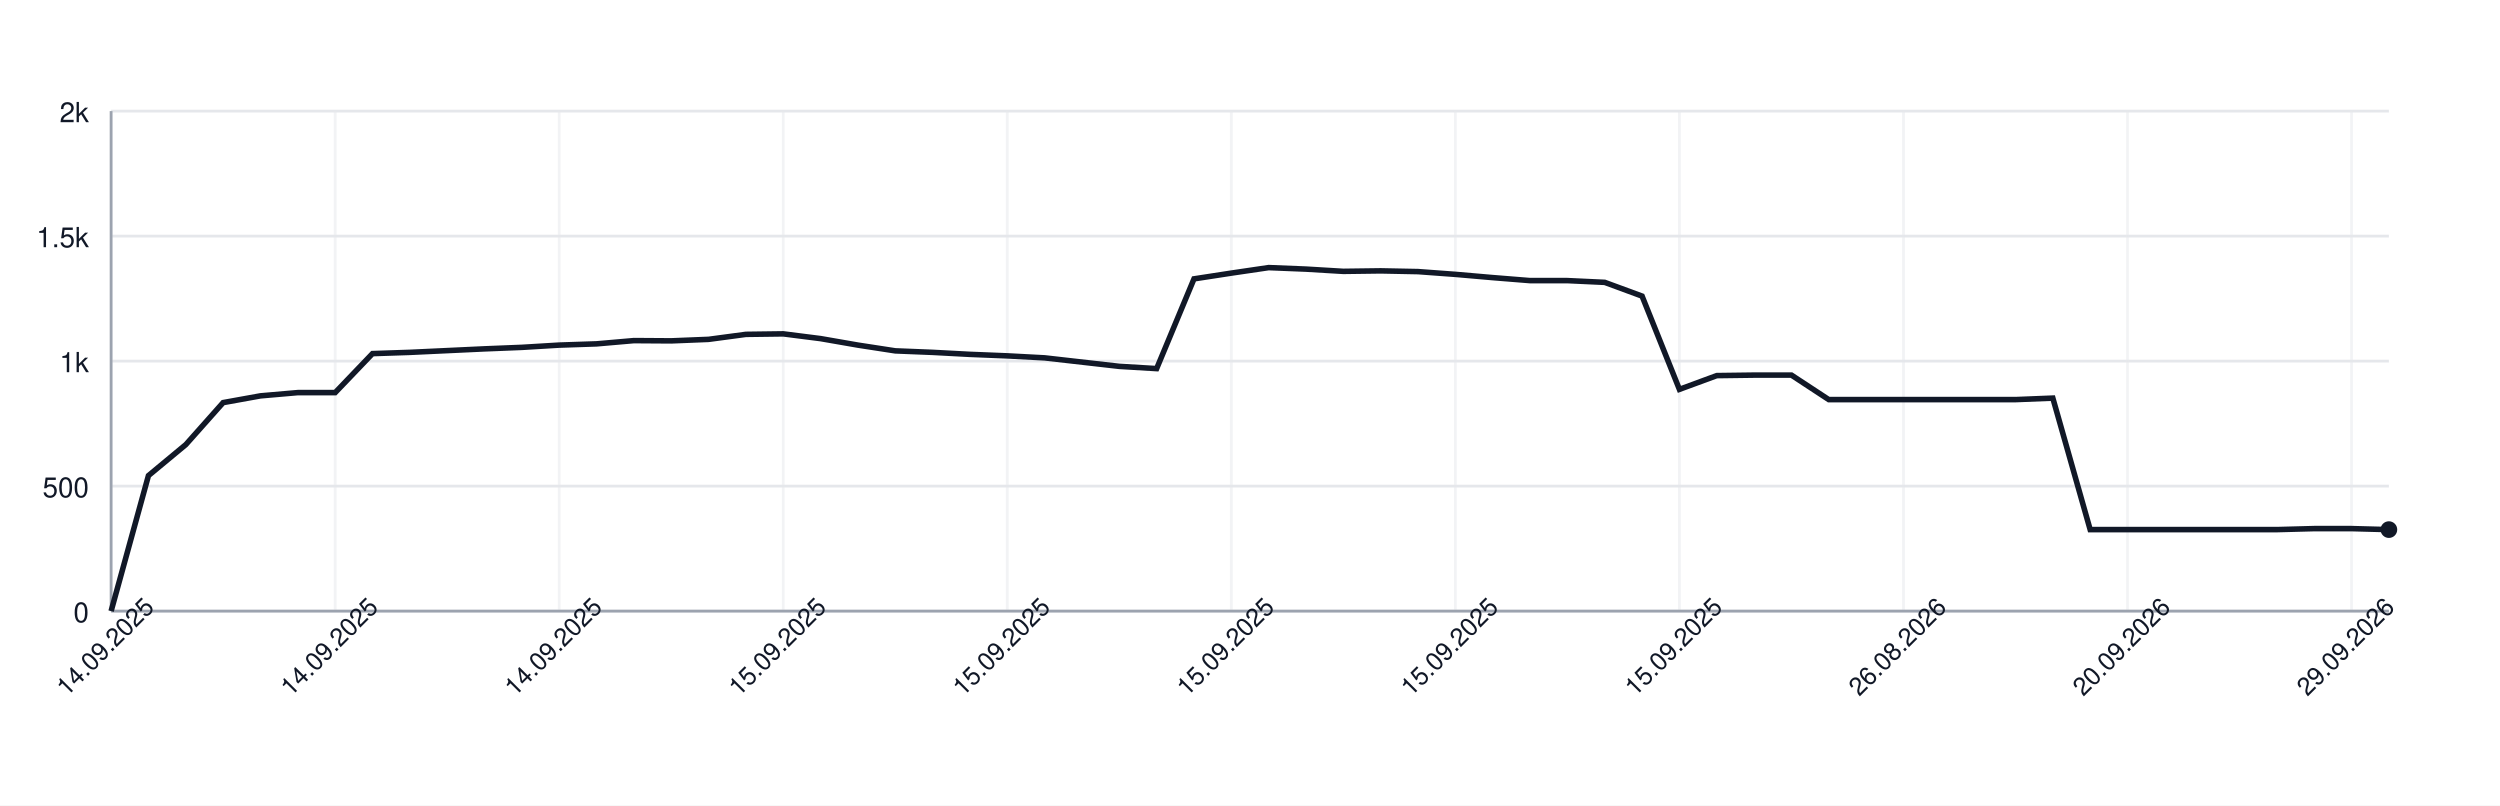
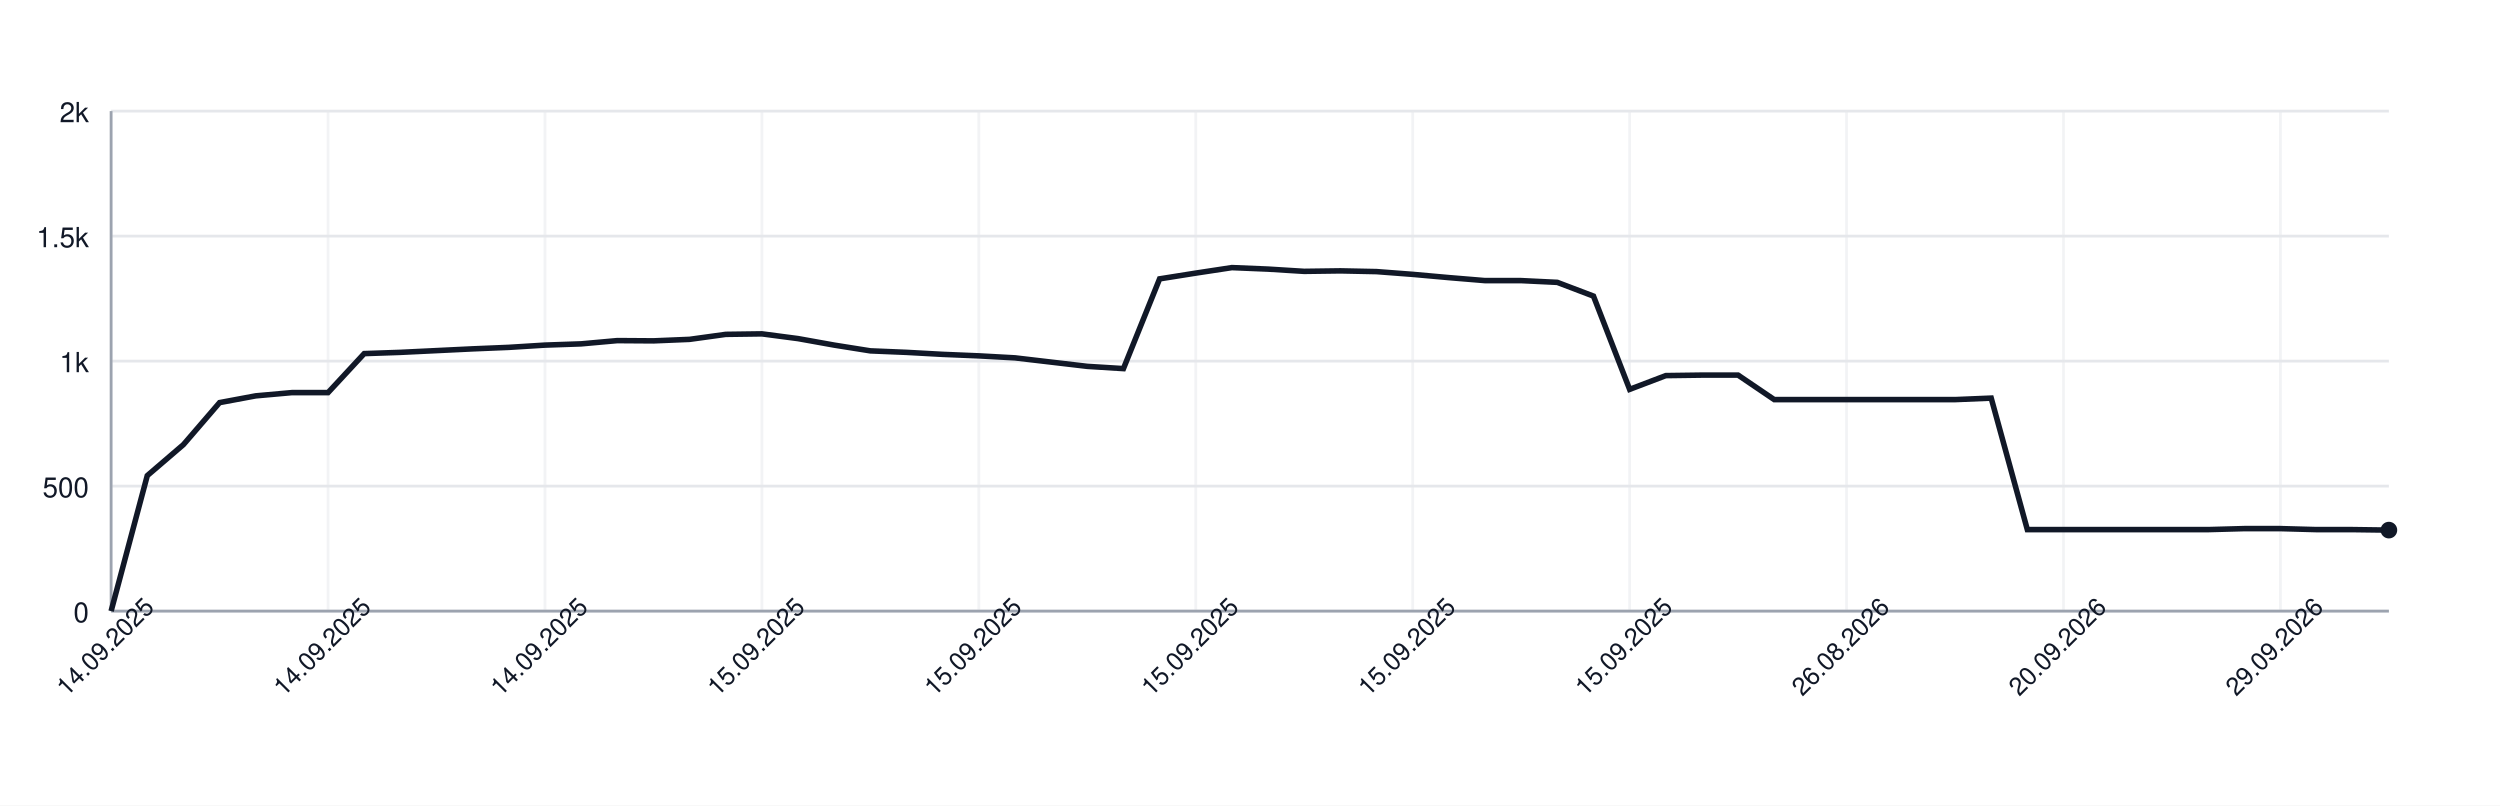
<svg xmlns="http://www.w3.org/2000/svg" width="900" height="290" style="font-family: -apple-system, BlinkMacSystemFont, 'Segoe UI', Helvetica, Arial, sans-serif;">
  <rect width="100%" height="100%" fill="white" />
  <g>
    <line x1="40" y1="220.00" x2="860" y2="220.00" stroke="#e5e7eb" />
    <text x="32" y="224.00" font-size="10" fill="#111827" text-anchor="end">0</text>
    <line x1="40" y1="175.00" x2="860" y2="175.00" stroke="#e5e7eb" />
    <text x="32" y="179.00" font-size="10" fill="#111827" text-anchor="end">500</text>
    <line x1="40" y1="130.00" x2="860" y2="130.00" stroke="#e5e7eb" />
    <text x="32" y="134.00" font-size="10" fill="#111827" text-anchor="end">1k</text>
    <line x1="40" y1="85.00" x2="860" y2="85.00" stroke="#e5e7eb" />
    <text x="32" y="89.00" font-size="10" fill="#111827" text-anchor="end">1.5k</text>
    <line x1="40" y1="40.00" x2="860" y2="40.00" stroke="#e5e7eb" />
    <text x="32" y="44.00" font-size="10" fill="#111827" text-anchor="end">2k</text>
    <line x1="40.00" y1="40" x2="40.00" y2="220" stroke="#e5e7eb" opacity="0.5" />
-     <line x1="120.66" y1="40" x2="120.66" y2="220" stroke="#e5e7eb" opacity="0.5" />
-     <line x1="201.31" y1="40" x2="201.31" y2="220" stroke="#e5e7eb" opacity="0.5" />
-     <line x1="281.97" y1="40" x2="281.97" y2="220" stroke="#e5e7eb" opacity="0.5" />
-     <line x1="362.62" y1="40" x2="362.62" y2="220" stroke="#e5e7eb" opacity="0.5" />
-     <line x1="443.28" y1="40" x2="443.28" y2="220" stroke="#e5e7eb" opacity="0.5" />
-     <line x1="523.93" y1="40" x2="523.93" y2="220" stroke="#e5e7eb" opacity="0.5" />
-     <line x1="604.59" y1="40" x2="604.59" y2="220" stroke="#e5e7eb" opacity="0.5" />
-     <line x1="685.25" y1="40" x2="685.25" y2="220" stroke="#e5e7eb" opacity="0.5" />
-     <line x1="765.90" y1="40" x2="765.90" y2="220" stroke="#e5e7eb" opacity="0.5" />
-     <line x1="846.56" y1="40" x2="846.56" y2="220" stroke="#e5e7eb" opacity="0.5" />
+     <line x1="118.10" y1="40" x2="118.10" y2="220" stroke="#e5e7eb" opacity="0.5" />
+     <line x1="196.19" y1="40" x2="196.19" y2="220" stroke="#e5e7eb" opacity="0.5" />
+     <line x1="274.29" y1="40" x2="274.29" y2="220" stroke="#e5e7eb" opacity="0.5" />
+     <line x1="352.38" y1="40" x2="352.38" y2="220" stroke="#e5e7eb" opacity="0.5" />
+     <line x1="430.48" y1="40" x2="430.48" y2="220" stroke="#e5e7eb" opacity="0.5" />
+     <line x1="508.57" y1="40" x2="508.57" y2="220" stroke="#e5e7eb" opacity="0.5" />
+     <line x1="586.67" y1="40" x2="586.67" y2="220" stroke="#e5e7eb" opacity="0.5" />
+     <line x1="664.76" y1="40" x2="664.76" y2="220" stroke="#e5e7eb" opacity="0.5" />
+     <line x1="742.86" y1="40" x2="742.86" y2="220" stroke="#e5e7eb" opacity="0.5" />
+     <line x1="820.95" y1="40" x2="820.95" y2="220" stroke="#e5e7eb" opacity="0.5" />
    <line x1="40" y1="220" x2="860" y2="220" stroke="#9ca3af" />
    <line x1="40" y1="40" x2="40" y2="220" stroke="#9ca3af" />
-     <path d="M 40.00 220.00 L 53.44 171.22 L 66.89 160.06 L 80.33 144.94 L 93.77 142.51 L 107.21 141.34 L 120.66 141.34 L 134.10 127.30 L 147.54 126.85 L 160.98 126.22 L 174.43 125.59 L 187.87 125.05 L 201.31 124.24 L 214.75 123.79 L 228.20 122.62 L 241.64 122.71 L 255.08 122.17 L 268.52 120.37 L 281.97 120.19 L 295.41 121.90 L 308.85 124.24 L 322.30 126.31 L 335.74 126.85 L 349.18 127.57 L 362.62 128.11 L 376.07 128.83 L 389.51 130.36 L 402.95 131.89 L 416.39 132.70 L 429.84 100.39 L 443.28 98.32 L 456.72 96.34 L 470.16 96.88 L 483.61 97.69 L 497.05 97.51 L 510.49 97.78 L 523.93 98.77 L 537.38 99.94 L 550.82 101.02 L 564.26 101.02 L 577.70 101.65 L 591.15 106.60 L 604.59 140.17 L 618.03 135.22 L 631.48 135.04 L 644.92 135.04 L 658.36 143.86 L 671.80 143.86 L 685.25 143.86 L 698.69 143.86 L 712.13 143.86 L 725.57 143.86 L 739.02 143.32 L 752.46 190.66 L 765.90 190.66 L 779.34 190.66 L 792.79 190.66 L 806.23 190.66 L 819.67 190.66 L 833.11 190.30 L 846.56 190.30 L 860.00 190.66" fill="none" stroke="#111827" stroke-width="2" />
-     <circle cx="860.00" cy="190.66" r="3" fill="#111827" />
+     <path d="M 40.00 220.00 L 53.02 171.22 L 66.03 160.06 L 79.05 144.94 L 92.06 142.51 L 105.08 141.34 L 118.10 141.34 L 131.11 127.30 L 144.13 126.85 L 157.14 126.22 L 170.16 125.59 L 183.17 125.05 L 196.19 124.24 L 209.21 123.79 L 222.22 122.62 L 235.24 122.71 L 248.25 122.17 L 261.27 120.37 L 274.29 120.19 L 287.30 121.90 L 300.32 124.24 L 313.33 126.31 L 326.35 126.85 L 339.37 127.57 L 352.38 128.11 L 365.40 128.83 L 378.41 130.36 L 391.43 131.89 L 404.44 132.70 L 417.46 100.39 L 430.48 98.32 L 443.49 96.34 L 456.51 96.88 L 469.52 97.69 L 482.54 97.51 L 495.56 97.78 L 508.57 98.77 L 521.59 99.94 L 534.60 101.02 L 547.62 101.02 L 560.63 101.65 L 573.65 106.60 L 586.67 140.17 L 599.68 135.22 L 612.70 135.04 L 625.71 135.04 L 638.73 143.86 L 651.75 143.86 L 664.76 143.86 L 677.78 143.86 L 690.79 143.86 L 703.81 143.86 L 716.83 143.32 L 729.84 190.66 L 742.86 190.66 L 755.87 190.66 L 768.89 190.66 L 781.90 190.66 L 794.92 190.66 L 807.94 190.30 L 820.95 190.30 L 833.97 190.66 L 846.98 190.66 L 860.00 190.84" fill="none" stroke="#111827" stroke-width="2" />
+     <circle cx="860.00" cy="190.84" r="3" fill="#111827" />
    <text x="40.00" y="235.00" font-size="9" fill="#111827" text-anchor="middle" transform="rotate(-45 40.00 235.00)">14.09.2025</text>
-     <text x="120.66" y="235.00" font-size="9" fill="#111827" text-anchor="middle" transform="rotate(-45 120.66 235.00)">14.09.2025</text>
-     <text x="201.31" y="235.00" font-size="9" fill="#111827" text-anchor="middle" transform="rotate(-45 201.31 235.00)">14.09.2025</text>
-     <text x="281.97" y="235.00" font-size="9" fill="#111827" text-anchor="middle" transform="rotate(-45 281.97 235.00)">15.09.2025</text>
-     <text x="362.62" y="235.00" font-size="9" fill="#111827" text-anchor="middle" transform="rotate(-45 362.62 235.00)">15.09.2025</text>
-     <text x="443.28" y="235.00" font-size="9" fill="#111827" text-anchor="middle" transform="rotate(-45 443.28 235.00)">15.09.2025</text>
-     <text x="523.93" y="235.00" font-size="9" fill="#111827" text-anchor="middle" transform="rotate(-45 523.93 235.00)">15.09.2025</text>
-     <text x="604.59" y="235.00" font-size="9" fill="#111827" text-anchor="middle" transform="rotate(-45 604.59 235.00)">15.09.2025</text>
-     <text x="685.25" y="235.00" font-size="9" fill="#111827" text-anchor="middle" transform="rotate(-45 685.25 235.00)">26.08.2026</text>
-     <text x="765.90" y="235.00" font-size="9" fill="#111827" text-anchor="middle" transform="rotate(-45 765.90 235.00)">20.09.2026</text>
-     <text x="846.56" y="235.00" font-size="9" fill="#111827" text-anchor="middle" transform="rotate(-45 846.56 235.00)">29.09.2026</text>
+     <text x="118.10" y="235.00" font-size="9" fill="#111827" text-anchor="middle" transform="rotate(-45 118.10 235.00)">14.09.2025</text>
+     <text x="196.19" y="235.00" font-size="9" fill="#111827" text-anchor="middle" transform="rotate(-45 196.19 235.00)">14.09.2025</text>
+     <text x="274.29" y="235.00" font-size="9" fill="#111827" text-anchor="middle" transform="rotate(-45 274.29 235.00)">15.09.2025</text>
+     <text x="352.38" y="235.00" font-size="9" fill="#111827" text-anchor="middle" transform="rotate(-45 352.38 235.00)">15.09.2025</text>
+     <text x="430.48" y="235.00" font-size="9" fill="#111827" text-anchor="middle" transform="rotate(-45 430.48 235.00)">15.09.2025</text>
+     <text x="508.57" y="235.00" font-size="9" fill="#111827" text-anchor="middle" transform="rotate(-45 508.57 235.00)">15.09.2025</text>
+     <text x="586.67" y="235.00" font-size="9" fill="#111827" text-anchor="middle" transform="rotate(-45 586.67 235.00)">15.09.2025</text>
+     <text x="664.76" y="235.00" font-size="9" fill="#111827" text-anchor="middle" transform="rotate(-45 664.76 235.00)">26.08.2026</text>
+     <text x="742.86" y="235.00" font-size="9" fill="#111827" text-anchor="middle" transform="rotate(-45 742.86 235.00)">20.09.2026</text>
+     <text x="820.95" y="235.00" font-size="9" fill="#111827" text-anchor="middle" transform="rotate(-45 820.95 235.00)">29.09.2026</text>
  </g>
</svg>
